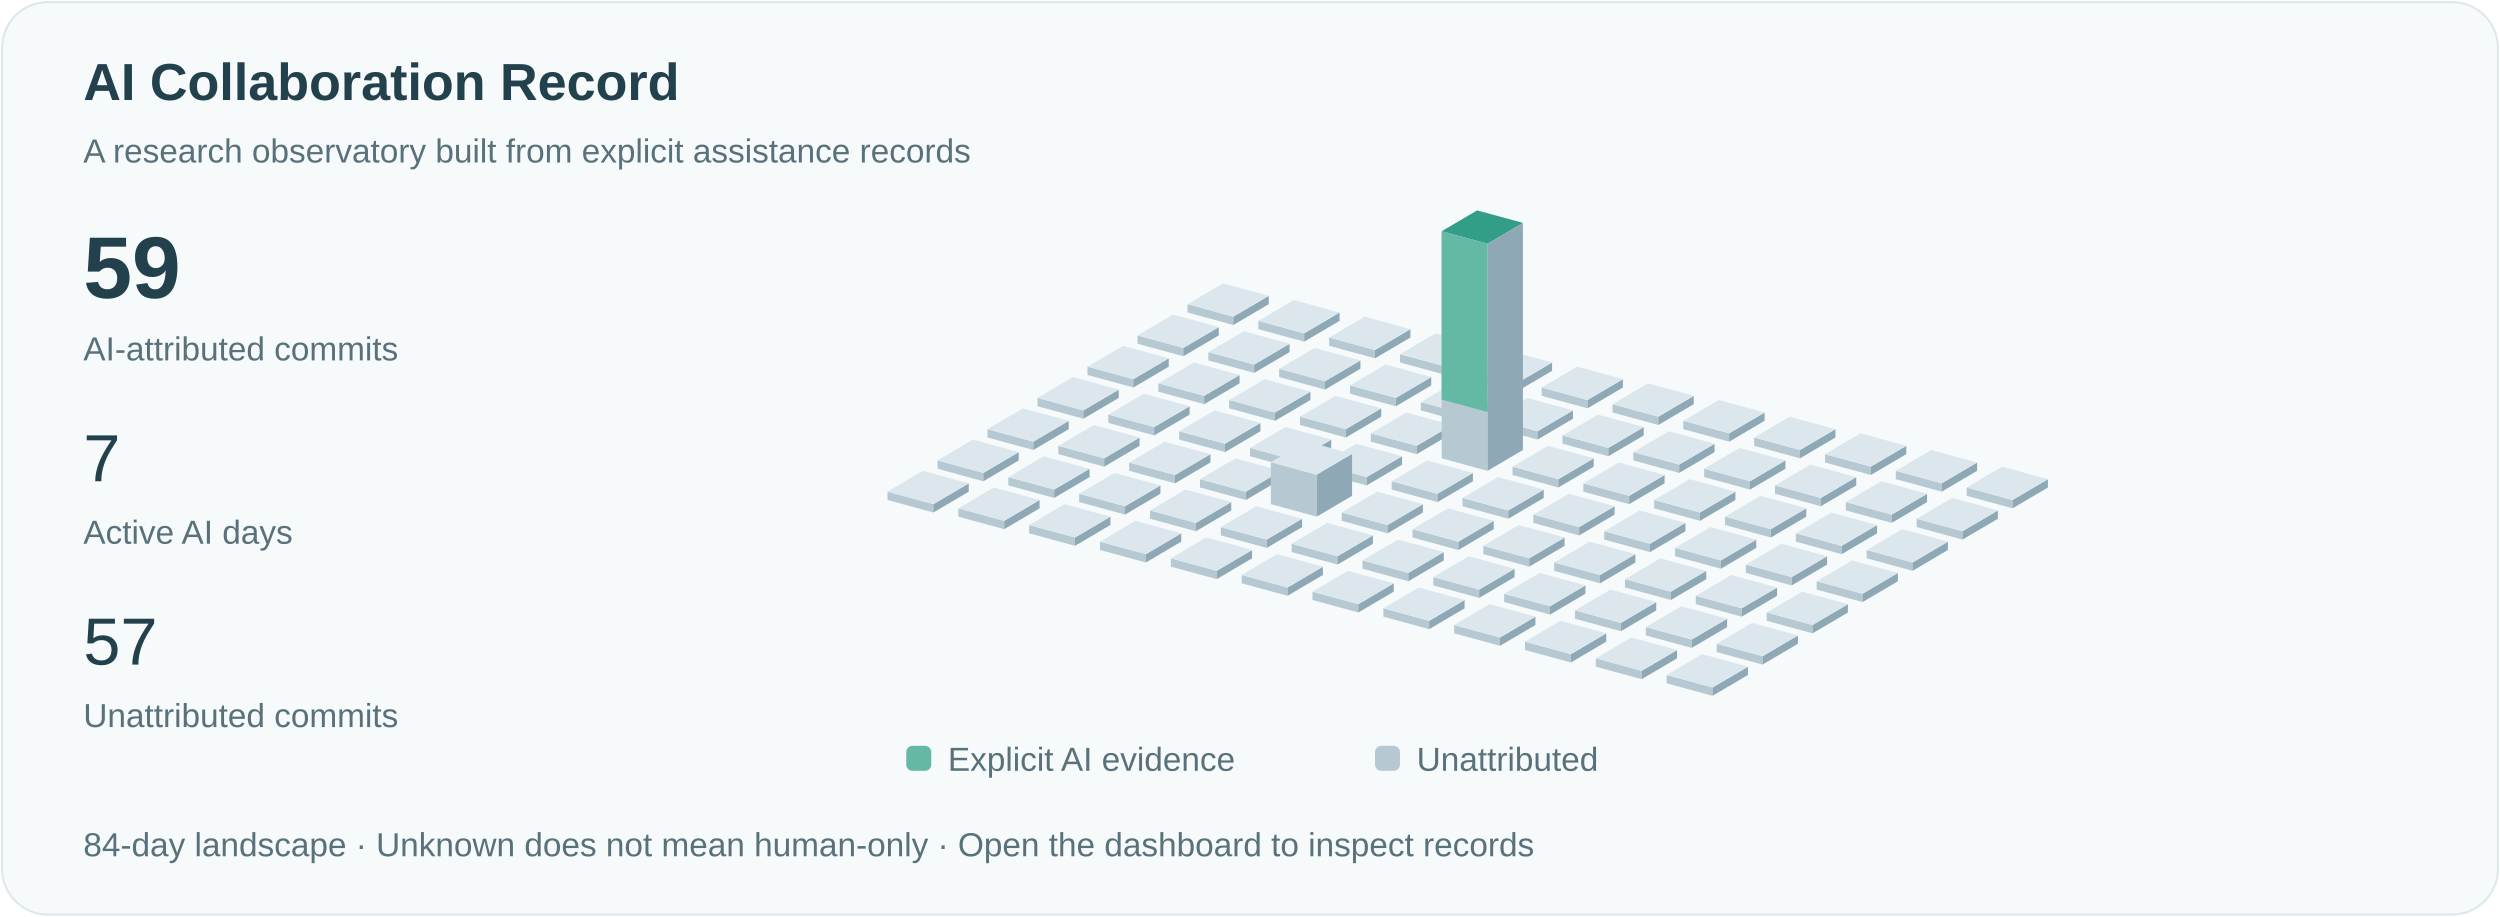
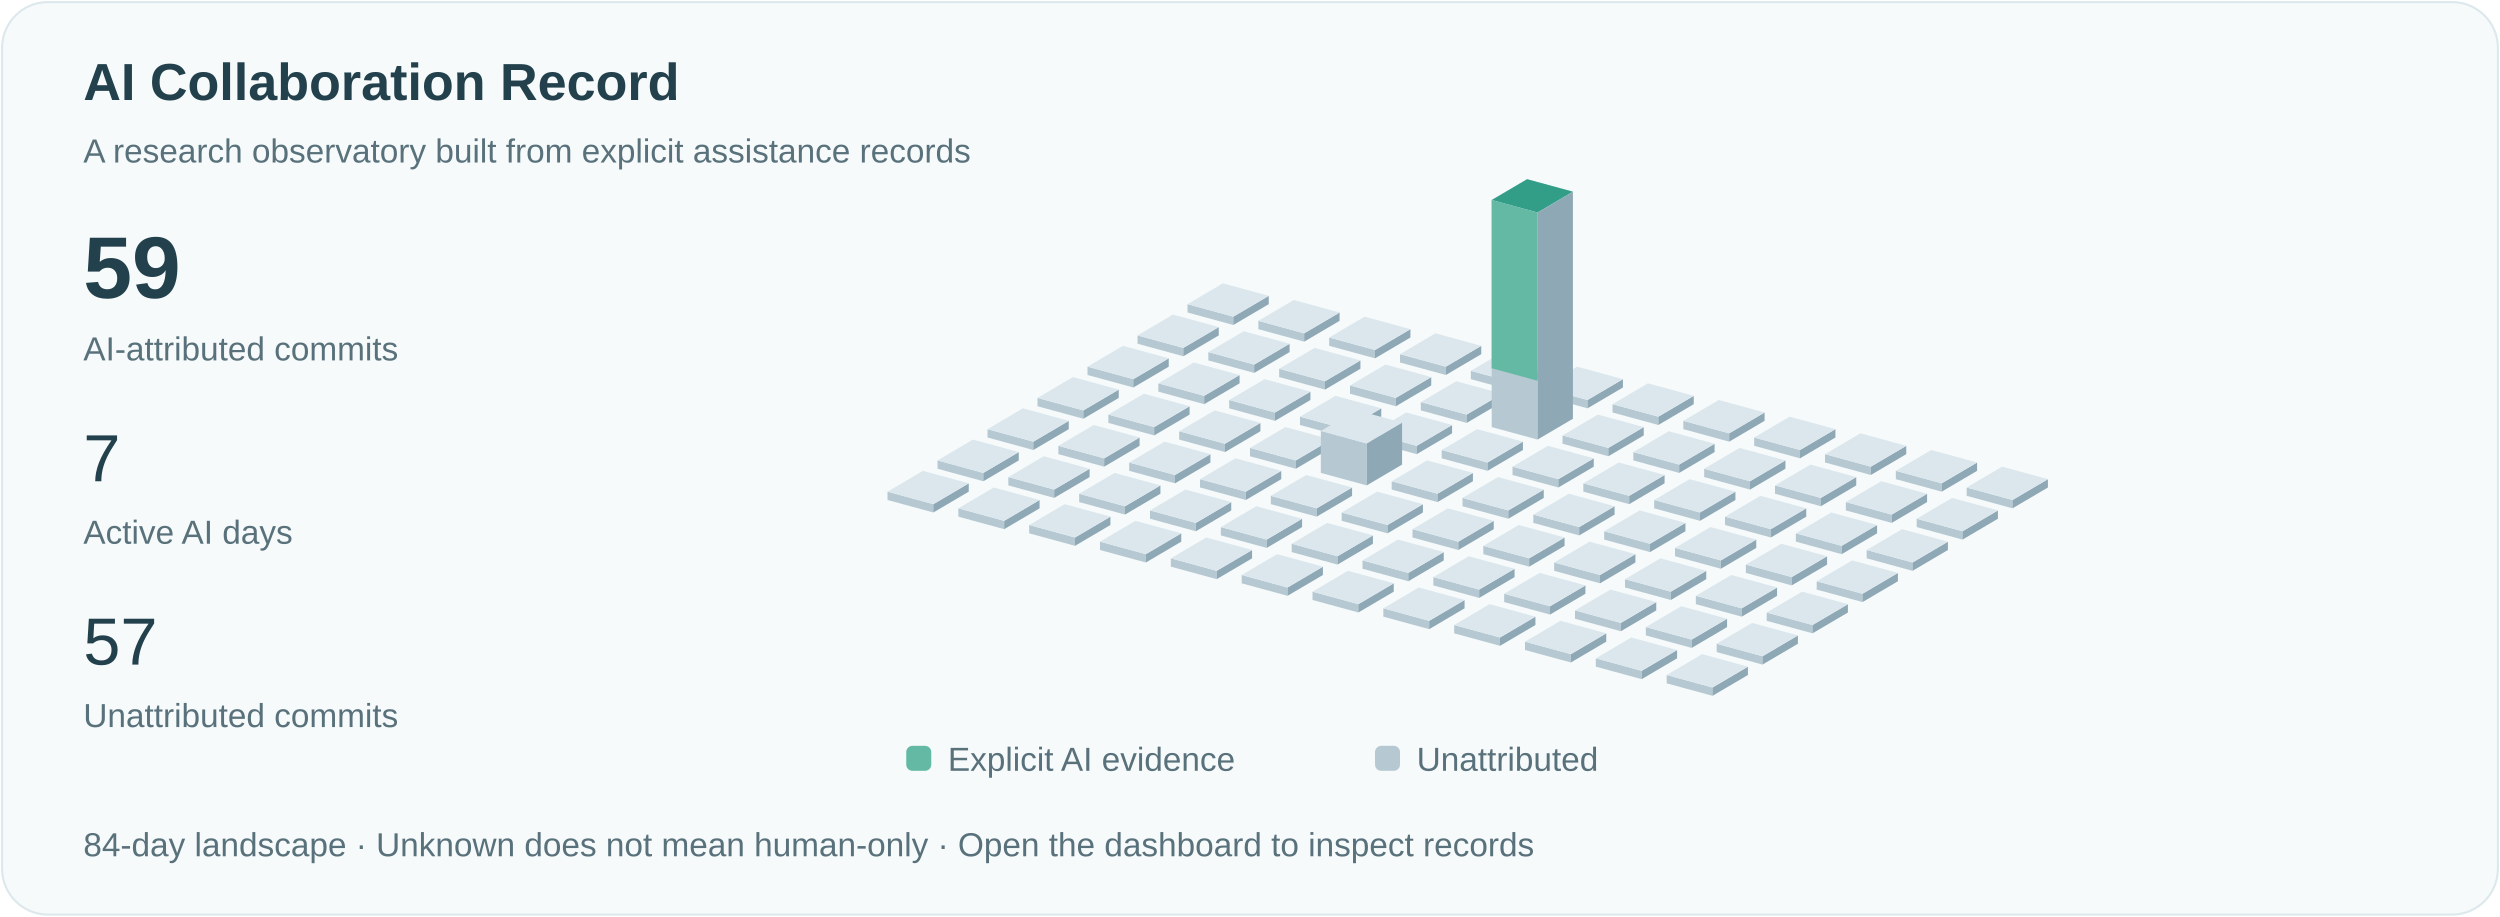
<svg xmlns="http://www.w3.org/2000/svg" viewBox="0 0 1200 440" role="img" aria-labelledby="title">
  <style>text{font-family:Arial,sans-serif;fill:#23414c}.small{font-size:16px;fill:#59717b}.pulse{animation:pulse 3s ease-in-out infinite}@keyframes pulse{50%{opacity:.35}}@media(prefers-reduced-motion:reduce){.pulse{animation:none}.signal{display:none}}</style>
  <rect x="1" y="1" width="1198" height="438" rx="22" fill="#f6fafb" stroke="#dce8eb" />
  <text x="40" y="48" font-size="25" font-weight="600">AI Collaboration Record</text>
  <text x="40" y="78" class="small">A research observatory built from explicit assistance records</text>
  <text x="40" y="143" font-size="42" font-weight="600">59</text>
  <text x="40" y="173" class="small">AI-attributed commits</text>
  <text x="40" y="231" font-size="32">7</text>
  <text x="40" y="261" class="small">Active AI days</text>
  <text x="40" y="319" font-size="32">57</text>
  <text x="40" y="349" class="small">Unattributed commits</text>
  <path d="M570,150l22,6 0,-4.0 -22,-6Z" fill="#b6c9d2" />
  <path d="M592,156l17,-10 0,-4.0 -17,10Z" fill="#8fa8b5" />
  <path d="M570,146.0l17,-10 22,6 -17,10Z" fill="#dbe7ed" />
  <path d="M546,165l22,6 0,-4.0 -22,-6Z" fill="#b6c9d2" />
  <path d="M568,171l17,-10 0,-4.0 -17,10Z" fill="#8fa8b5" />
  <path d="M546,161.0l17,-10 22,6 -17,10Z" fill="#dbe7ed" />
  <path d="M522,180l22,6 0,-4.0 -22,-6Z" fill="#b6c9d2" />
  <path d="M544,186l17,-10 0,-4.0 -17,10Z" fill="#8fa8b5" />
  <path d="M522,176.0l17,-10 22,6 -17,10Z" fill="#dbe7ed" />
  <path d="M498,195l22,6 0,-4.0 -22,-6Z" fill="#b6c9d2" />
  <path d="M520,201l17,-10 0,-4.0 -17,10Z" fill="#8fa8b5" />
  <path d="M498,191.0l17,-10 22,6 -17,10Z" fill="#dbe7ed" />
  <path d="M474,210l22,6 0,-4.0 -22,-6Z" fill="#b6c9d2" />
  <path d="M496,216l17,-10 0,-4.0 -17,10Z" fill="#8fa8b5" />
  <path d="M474,206.0l17,-10 22,6 -17,10Z" fill="#dbe7ed" />
  <path d="M450,225l22,6 0,-4.0 -22,-6Z" fill="#b6c9d2" />
  <path d="M472,231l17,-10 0,-4.0 -17,10Z" fill="#8fa8b5" />
  <path d="M450,221.0l17,-10 22,6 -17,10Z" fill="#dbe7ed" />
  <path d="M426,240l22,6 0,-4.0 -22,-6Z" fill="#b6c9d2" />
  <path d="M448,246l17,-10 0,-4.0 -17,10Z" fill="#8fa8b5" />
  <path d="M426,236.0l17,-10 22,6 -17,10Z" fill="#dbe7ed" />
  <path d="M604,158l22,6 0,-4.0 -22,-6Z" fill="#b6c9d2" />
  <path d="M626,164l17,-10 0,-4.0 -17,10Z" fill="#8fa8b5" />
  <path d="M604,154.0l17,-10 22,6 -17,10Z" fill="#dbe7ed" />
  <path d="M580,173l22,6 0,-4.0 -22,-6Z" fill="#b6c9d2" />
  <path d="M602,179l17,-10 0,-4.0 -17,10Z" fill="#8fa8b5" />
  <path d="M580,169.0l17,-10 22,6 -17,10Z" fill="#dbe7ed" />
  <path d="M556,188l22,6 0,-4.0 -22,-6Z" fill="#b6c9d2" />
  <path d="M578,194l17,-10 0,-4.0 -17,10Z" fill="#8fa8b5" />
  <path d="M556,184.0l17,-10 22,6 -17,10Z" fill="#dbe7ed" />
  <path d="M532,203l22,6 0,-4.0 -22,-6Z" fill="#b6c9d2" />
  <path d="M554,209l17,-10 0,-4.0 -17,10Z" fill="#8fa8b5" />
  <path d="M532,199.0l17,-10 22,6 -17,10Z" fill="#dbe7ed" />
  <path d="M508,218l22,6 0,-4.0 -22,-6Z" fill="#b6c9d2" />
  <path d="M530,224l17,-10 0,-4.0 -17,10Z" fill="#8fa8b5" />
  <path d="M508,214.0l17,-10 22,6 -17,10Z" fill="#dbe7ed" />
  <path d="M484,233l22,6 0,-4.0 -22,-6Z" fill="#b6c9d2" />
  <path d="M506,239l17,-10 0,-4.0 -17,10Z" fill="#8fa8b5" />
  <path d="M484,229.0l17,-10 22,6 -17,10Z" fill="#dbe7ed" />
  <path d="M460,248l22,6 0,-4.0 -22,-6Z" fill="#b6c9d2" />
  <path d="M482,254l17,-10 0,-4.0 -17,10Z" fill="#8fa8b5" />
  <path d="M460,244.0l17,-10 22,6 -17,10Z" fill="#dbe7ed" />
  <path d="M638,166l22,6 0,-4.0 -22,-6Z" fill="#b6c9d2" />
  <path d="M660,172l17,-10 0,-4.0 -17,10Z" fill="#8fa8b5" />
  <path d="M638,162.0l17,-10 22,6 -17,10Z" fill="#dbe7ed" />
  <path d="M614,181l22,6 0,-4.0 -22,-6Z" fill="#b6c9d2" />
  <path d="M636,187l17,-10 0,-4.0 -17,10Z" fill="#8fa8b5" />
  <path d="M614,177.0l17,-10 22,6 -17,10Z" fill="#dbe7ed" />
  <path d="M590,196l22,6 0,-4.0 -22,-6Z" fill="#b6c9d2" />
  <path d="M612,202l17,-10 0,-4.0 -17,10Z" fill="#8fa8b5" />
  <path d="M590,192.0l17,-10 22,6 -17,10Z" fill="#dbe7ed" />
  <path d="M566,211l22,6 0,-4.0 -22,-6Z" fill="#b6c9d2" />
  <path d="M588,217l17,-10 0,-4.0 -17,10Z" fill="#8fa8b5" />
  <path d="M566,207.0l17,-10 22,6 -17,10Z" fill="#dbe7ed" />
  <path d="M542,226l22,6 0,-4.0 -22,-6Z" fill="#b6c9d2" />
  <path d="M564,232l17,-10 0,-4.0 -17,10Z" fill="#8fa8b5" />
  <path d="M542,222.0l17,-10 22,6 -17,10Z" fill="#dbe7ed" />
  <path d="M518,241l22,6 0,-4.0 -22,-6Z" fill="#b6c9d2" />
  <path d="M540,247l17,-10 0,-4.0 -17,10Z" fill="#8fa8b5" />
  <path d="M518,237.0l17,-10 22,6 -17,10Z" fill="#dbe7ed" />
  <path d="M494,256l22,6 0,-4.0 -22,-6Z" fill="#b6c9d2" />
  <path d="M516,262l17,-10 0,-4.0 -17,10Z" fill="#8fa8b5" />
  <path d="M494,252.0l17,-10 22,6 -17,10Z" fill="#dbe7ed" />
  <path d="M672,174l22,6 0,-4.0 -22,-6Z" fill="#b6c9d2" />
  <path d="M694,180l17,-10 0,-4.0 -17,10Z" fill="#8fa8b5" />
  <path d="M672,170.0l17,-10 22,6 -17,10Z" fill="#dbe7ed" />
  <path d="M648,189l22,6 0,-4.0 -22,-6Z" fill="#b6c9d2" />
  <path d="M670,195l17,-10 0,-4.0 -17,10Z" fill="#8fa8b5" />
  <path d="M648,185.0l17,-10 22,6 -17,10Z" fill="#dbe7ed" />
  <path d="M624,204l22,6 0,-4.0 -22,-6Z" fill="#b6c9d2" />
  <path d="M646,210l17,-10 0,-4.0 -17,10Z" fill="#8fa8b5" />
  <path d="M624,200.0l17,-10 22,6 -17,10Z" fill="#dbe7ed" />
  <path d="M600,219l22,6 0,-4.0 -22,-6Z" fill="#b6c9d2" />
  <path d="M622,225l17,-10 0,-4.0 -17,10Z" fill="#8fa8b5" />
  <path d="M600,215.0l17,-10 22,6 -17,10Z" fill="#dbe7ed" />
  <path d="M576,234l22,6 0,-4.0 -22,-6Z" fill="#b6c9d2" />
  <path d="M598,240l17,-10 0,-4.0 -17,10Z" fill="#8fa8b5" />
  <path d="M576,230.0l17,-10 22,6 -17,10Z" fill="#dbe7ed" />
  <path d="M552,249l22,6 0,-4.0 -22,-6Z" fill="#b6c9d2" />
  <path d="M574,255l17,-10 0,-4.0 -17,10Z" fill="#8fa8b5" />
  <path d="M552,245.0l17,-10 22,6 -17,10Z" fill="#dbe7ed" />
  <path d="M528,264l22,6 0,-4.0 -22,-6Z" fill="#b6c9d2" />
  <path d="M550,270l17,-10 0,-4.0 -17,10Z" fill="#8fa8b5" />
  <path d="M528,260.0l17,-10 22,6 -17,10Z" fill="#dbe7ed" />
  <path d="M706,182l22,6 0,-4.0 -22,-6Z" fill="#b6c9d2" />
  <path d="M728,188l17,-10 0,-4.0 -17,10Z" fill="#8fa8b5" />
  <path d="M706,178.0l17,-10 22,6 -17,10Z" fill="#dbe7ed" />
  <path d="M682,197l22,6 0,-4.0 -22,-6Z" fill="#b6c9d2" />
  <path d="M704,203l17,-10 0,-4.0 -17,10Z" fill="#8fa8b5" />
  <path d="M682,193.0l17,-10 22,6 -17,10Z" fill="#dbe7ed" />
  <path d="M658,212l22,6 0,-4.0 -22,-6Z" fill="#b6c9d2" />
  <path d="M680,218l17,-10 0,-4.0 -17,10Z" fill="#8fa8b5" />
  <path d="M658,208.0l17,-10 22,6 -17,10Z" fill="#dbe7ed" />
-   <path d="M634,227l22,6 0,-4.0 -22,-6Z" fill="#b6c9d2" />
-   <path d="M656,233l17,-10 0,-4.0 -17,10Z" fill="#8fa8b5" />
-   <path d="M634,223.0l17,-10 22,6 -17,10Z" fill="#dbe7ed" />
-   <path d="M610,242l22,6 0,-20.154 -22,-6Z" fill="#b6c9d2" />
-   <path d="M632,248l17,-10 0,-20.154 -17,10Z" fill="#8fa8b5" />
-   <path d="M610,221.846l17,-10 22,6 -17,10Z" fill="#dbe7ed" />
+   <path d="M634,227l22,6 0,-20.154 -22,-6Z" fill="#b6c9d2" />
+   <path d="M656,233l17,-10 0,-20.154 -17,10Z" fill="#8fa8b5" />
+   <path d="M634,206.846l17,-10 22,6 -17,10Z" fill="#dbe7ed" />
+   <path d="M610,242l22,6 0,-4.0 -22,-6Z" fill="#b6c9d2" />
+   <path d="M632,248l17,-10 0,-4.0 -17,10Z" fill="#8fa8b5" />
+   <path d="M610,238.0l17,-10 22,6 -17,10Z" fill="#dbe7ed" />
  <path d="M586,257l22,6 0,-4.0 -22,-6Z" fill="#b6c9d2" />
  <path d="M608,263l17,-10 0,-4.0 -17,10Z" fill="#8fa8b5" />
  <path d="M586,253.0l17,-10 22,6 -17,10Z" fill="#dbe7ed" />
  <path d="M562,272l22,6 0,-4.0 -22,-6Z" fill="#b6c9d2" />
  <path d="M584,278l17,-10 0,-4.0 -17,10Z" fill="#8fa8b5" />
  <path d="M562,268.0l17,-10 22,6 -17,10Z" fill="#dbe7ed" />
  <path d="M740,190l22,6 0,-4.0 -22,-6Z" fill="#b6c9d2" />
  <path d="M762,196l17,-10 0,-4.0 -17,10Z" fill="#8fa8b5" />
  <path d="M740,186.0l17,-10 22,6 -17,10Z" fill="#dbe7ed" />
-   <path d="M716,205l22,6 0,-4.0 -22,-6Z" fill="#b6c9d2" />
-   <path d="M738,211l17,-10 0,-4.0 -17,10Z" fill="#8fa8b5" />
-   <path d="M716,201.0l17,-10 22,6 -17,10Z" fill="#dbe7ed" />
-   <path d="M692,220l22,6 0,-109.0 -22,-6Z" fill="#b6c9d2" />
-   <path d="M714,226l17,-10 0,-109.0 -17,10Z" fill="#8fa8b5" />
-   <path d="M692,111.0l17,-10 22,6 -17,10Z" fill="#dbe7ed" />
-   <path class="pulse" d="M692,111.0l17,-10 22,6 -17,10Z" fill="#339e88" />
-   <path d="M692,111.0l22,6 0,80.769 -22,-6Z" fill="#63b9a4" />
+   <path d="M716,205l22,6 0,-109.0 -22,-6Z" fill="#b6c9d2" />
+   <path d="M738,211l17,-10 0,-109.0 -17,10Z" fill="#8fa8b5" />
+   <path d="M716,96.0l17,-10 22,6 -17,10Z" fill="#dbe7ed" />
+   <path class="pulse" d="M716,96.0l17,-10 22,6 -17,10Z" fill="#339e88" />
+   <path d="M716,96.0l22,6 0,80.769 -22,-6Z" fill="#63b9a4" />
+   <path d="M692,220l22,6 0,-4.0 -22,-6Z" fill="#b6c9d2" />
+   <path d="M714,226l17,-10 0,-4.0 -17,10Z" fill="#8fa8b5" />
+   <path d="M692,216.0l17,-10 22,6 -17,10Z" fill="#dbe7ed" />
  <path d="M668,235l22,6 0,-4.0 -22,-6Z" fill="#b6c9d2" />
  <path d="M690,241l17,-10 0,-4.0 -17,10Z" fill="#8fa8b5" />
  <path d="M668,231.0l17,-10 22,6 -17,10Z" fill="#dbe7ed" />
  <path d="M644,250l22,6 0,-4.0 -22,-6Z" fill="#b6c9d2" />
  <path d="M666,256l17,-10 0,-4.0 -17,10Z" fill="#8fa8b5" />
  <path d="M644,246.0l17,-10 22,6 -17,10Z" fill="#dbe7ed" />
  <path d="M620,265l22,6 0,-4.0 -22,-6Z" fill="#b6c9d2" />
  <path d="M642,271l17,-10 0,-4.0 -17,10Z" fill="#8fa8b5" />
  <path d="M620,261.0l17,-10 22,6 -17,10Z" fill="#dbe7ed" />
  <path d="M596,280l22,6 0,-4.0 -22,-6Z" fill="#b6c9d2" />
  <path d="M618,286l17,-10 0,-4.0 -17,10Z" fill="#8fa8b5" />
  <path d="M596,276.0l17,-10 22,6 -17,10Z" fill="#dbe7ed" />
  <path d="M774,198l22,6 0,-4.0 -22,-6Z" fill="#b6c9d2" />
  <path d="M796,204l17,-10 0,-4.0 -17,10Z" fill="#8fa8b5" />
  <path d="M774,194.0l17,-10 22,6 -17,10Z" fill="#dbe7ed" />
  <path d="M750,213l22,6 0,-4.0 -22,-6Z" fill="#b6c9d2" />
  <path d="M772,219l17,-10 0,-4.0 -17,10Z" fill="#8fa8b5" />
  <path d="M750,209.0l17,-10 22,6 -17,10Z" fill="#dbe7ed" />
  <path d="M726,228l22,6 0,-4.0 -22,-6Z" fill="#b6c9d2" />
  <path d="M748,234l17,-10 0,-4.0 -17,10Z" fill="#8fa8b5" />
  <path d="M726,224.0l17,-10 22,6 -17,10Z" fill="#dbe7ed" />
  <path d="M702,243l22,6 0,-4.0 -22,-6Z" fill="#b6c9d2" />
  <path d="M724,249l17,-10 0,-4.0 -17,10Z" fill="#8fa8b5" />
  <path d="M702,239.0l17,-10 22,6 -17,10Z" fill="#dbe7ed" />
  <path d="M678,258l22,6 0,-4.0 -22,-6Z" fill="#b6c9d2" />
  <path d="M700,264l17,-10 0,-4.0 -17,10Z" fill="#8fa8b5" />
  <path d="M678,254.0l17,-10 22,6 -17,10Z" fill="#dbe7ed" />
  <path d="M654,273l22,6 0,-4.0 -22,-6Z" fill="#b6c9d2" />
  <path d="M676,279l17,-10 0,-4.0 -17,10Z" fill="#8fa8b5" />
  <path d="M654,269.0l17,-10 22,6 -17,10Z" fill="#dbe7ed" />
  <path d="M630,288l22,6 0,-4.0 -22,-6Z" fill="#b6c9d2" />
  <path d="M652,294l17,-10 0,-4.0 -17,10Z" fill="#8fa8b5" />
  <path d="M630,284.0l17,-10 22,6 -17,10Z" fill="#dbe7ed" />
  <path d="M808,206l22,6 0,-4.0 -22,-6Z" fill="#b6c9d2" />
  <path d="M830,212l17,-10 0,-4.0 -17,10Z" fill="#8fa8b5" />
  <path d="M808,202.0l17,-10 22,6 -17,10Z" fill="#dbe7ed" />
  <path d="M784,221l22,6 0,-4.0 -22,-6Z" fill="#b6c9d2" />
  <path d="M806,227l17,-10 0,-4.0 -17,10Z" fill="#8fa8b5" />
  <path d="M784,217.0l17,-10 22,6 -17,10Z" fill="#dbe7ed" />
  <path d="M760,236l22,6 0,-4.0 -22,-6Z" fill="#b6c9d2" />
  <path d="M782,242l17,-10 0,-4.0 -17,10Z" fill="#8fa8b5" />
  <path d="M760,232.0l17,-10 22,6 -17,10Z" fill="#dbe7ed" />
  <path d="M736,251l22,6 0,-4.0 -22,-6Z" fill="#b6c9d2" />
  <path d="M758,257l17,-10 0,-4.0 -17,10Z" fill="#8fa8b5" />
  <path d="M736,247.0l17,-10 22,6 -17,10Z" fill="#dbe7ed" />
  <path d="M712,266l22,6 0,-4.0 -22,-6Z" fill="#b6c9d2" />
  <path d="M734,272l17,-10 0,-4.0 -17,10Z" fill="#8fa8b5" />
  <path d="M712,262.0l17,-10 22,6 -17,10Z" fill="#dbe7ed" />
  <path d="M688,281l22,6 0,-4.0 -22,-6Z" fill="#b6c9d2" />
  <path d="M710,287l17,-10 0,-4.0 -17,10Z" fill="#8fa8b5" />
  <path d="M688,277.0l17,-10 22,6 -17,10Z" fill="#dbe7ed" />
  <path d="M664,296l22,6 0,-4.0 -22,-6Z" fill="#b6c9d2" />
  <path d="M686,302l17,-10 0,-4.0 -17,10Z" fill="#8fa8b5" />
  <path d="M664,292.0l17,-10 22,6 -17,10Z" fill="#dbe7ed" />
  <path d="M842,214l22,6 0,-4.0 -22,-6Z" fill="#b6c9d2" />
  <path d="M864,220l17,-10 0,-4.0 -17,10Z" fill="#8fa8b5" />
  <path d="M842,210.0l17,-10 22,6 -17,10Z" fill="#dbe7ed" />
  <path d="M818,229l22,6 0,-4.0 -22,-6Z" fill="#b6c9d2" />
  <path d="M840,235l17,-10 0,-4.0 -17,10Z" fill="#8fa8b5" />
  <path d="M818,225.0l17,-10 22,6 -17,10Z" fill="#dbe7ed" />
  <path d="M794,244l22,6 0,-4.0 -22,-6Z" fill="#b6c9d2" />
  <path d="M816,250l17,-10 0,-4.0 -17,10Z" fill="#8fa8b5" />
  <path d="M794,240.0l17,-10 22,6 -17,10Z" fill="#dbe7ed" />
  <path d="M770,259l22,6 0,-4.0 -22,-6Z" fill="#b6c9d2" />
  <path d="M792,265l17,-10 0,-4.0 -17,10Z" fill="#8fa8b5" />
  <path d="M770,255.0l17,-10 22,6 -17,10Z" fill="#dbe7ed" />
  <path d="M746,274l22,6 0,-4.0 -22,-6Z" fill="#b6c9d2" />
  <path d="M768,280l17,-10 0,-4.0 -17,10Z" fill="#8fa8b5" />
  <path d="M746,270.0l17,-10 22,6 -17,10Z" fill="#dbe7ed" />
  <path d="M722,289l22,6 0,-4.0 -22,-6Z" fill="#b6c9d2" />
  <path d="M744,295l17,-10 0,-4.0 -17,10Z" fill="#8fa8b5" />
  <path d="M722,285.0l17,-10 22,6 -17,10Z" fill="#dbe7ed" />
  <path d="M698,304l22,6 0,-4.0 -22,-6Z" fill="#b6c9d2" />
  <path d="M720,310l17,-10 0,-4.0 -17,10Z" fill="#8fa8b5" />
  <path d="M698,300.0l17,-10 22,6 -17,10Z" fill="#dbe7ed" />
  <path d="M876,222l22,6 0,-4.0 -22,-6Z" fill="#b6c9d2" />
  <path d="M898,228l17,-10 0,-4.0 -17,10Z" fill="#8fa8b5" />
  <path d="M876,218.0l17,-10 22,6 -17,10Z" fill="#dbe7ed" />
  <path d="M852,237l22,6 0,-4.0 -22,-6Z" fill="#b6c9d2" />
  <path d="M874,243l17,-10 0,-4.0 -17,10Z" fill="#8fa8b5" />
  <path d="M852,233.0l17,-10 22,6 -17,10Z" fill="#dbe7ed" />
  <path d="M828,252l22,6 0,-4.0 -22,-6Z" fill="#b6c9d2" />
  <path d="M850,258l17,-10 0,-4.0 -17,10Z" fill="#8fa8b5" />
  <path d="M828,248.0l17,-10 22,6 -17,10Z" fill="#dbe7ed" />
  <path d="M804,267l22,6 0,-4.0 -22,-6Z" fill="#b6c9d2" />
  <path d="M826,273l17,-10 0,-4.0 -17,10Z" fill="#8fa8b5" />
  <path d="M804,263.0l17,-10 22,6 -17,10Z" fill="#dbe7ed" />
  <path d="M780,282l22,6 0,-4.0 -22,-6Z" fill="#b6c9d2" />
  <path d="M802,288l17,-10 0,-4.0 -17,10Z" fill="#8fa8b5" />
  <path d="M780,278.0l17,-10 22,6 -17,10Z" fill="#dbe7ed" />
  <path d="M756,297l22,6 0,-4.0 -22,-6Z" fill="#b6c9d2" />
  <path d="M778,303l17,-10 0,-4.0 -17,10Z" fill="#8fa8b5" />
  <path d="M756,293.0l17,-10 22,6 -17,10Z" fill="#dbe7ed" />
  <path d="M732,312l22,6 0,-4.0 -22,-6Z" fill="#b6c9d2" />
  <path d="M754,318l17,-10 0,-4.0 -17,10Z" fill="#8fa8b5" />
  <path d="M732,308.0l17,-10 22,6 -17,10Z" fill="#dbe7ed" />
  <path d="M910,230l22,6 0,-4.0 -22,-6Z" fill="#b6c9d2" />
  <path d="M932,236l17,-10 0,-4.0 -17,10Z" fill="#8fa8b5" />
  <path d="M910,226.0l17,-10 22,6 -17,10Z" fill="#dbe7ed" />
  <path d="M886,245l22,6 0,-4.0 -22,-6Z" fill="#b6c9d2" />
  <path d="M908,251l17,-10 0,-4.0 -17,10Z" fill="#8fa8b5" />
  <path d="M886,241.0l17,-10 22,6 -17,10Z" fill="#dbe7ed" />
  <path d="M862,260l22,6 0,-4.0 -22,-6Z" fill="#b6c9d2" />
  <path d="M884,266l17,-10 0,-4.0 -17,10Z" fill="#8fa8b5" />
  <path d="M862,256.0l17,-10 22,6 -17,10Z" fill="#dbe7ed" />
  <path d="M838,275l22,6 0,-4.0 -22,-6Z" fill="#b6c9d2" />
  <path d="M860,281l17,-10 0,-4.0 -17,10Z" fill="#8fa8b5" />
  <path d="M838,271.0l17,-10 22,6 -17,10Z" fill="#dbe7ed" />
  <path d="M814,290l22,6 0,-4.0 -22,-6Z" fill="#b6c9d2" />
  <path d="M836,296l17,-10 0,-4.0 -17,10Z" fill="#8fa8b5" />
  <path d="M814,286.0l17,-10 22,6 -17,10Z" fill="#dbe7ed" />
  <path d="M790,305l22,6 0,-4.0 -22,-6Z" fill="#b6c9d2" />
  <path d="M812,311l17,-10 0,-4.0 -17,10Z" fill="#8fa8b5" />
  <path d="M790,301.0l17,-10 22,6 -17,10Z" fill="#dbe7ed" />
  <path d="M766,320l22,6 0,-4.0 -22,-6Z" fill="#b6c9d2" />
  <path d="M788,326l17,-10 0,-4.0 -17,10Z" fill="#8fa8b5" />
  <path d="M766,316.0l17,-10 22,6 -17,10Z" fill="#dbe7ed" />
  <path d="M944,238l22,6 0,-4.0 -22,-6Z" fill="#b6c9d2" />
  <path d="M966,244l17,-10 0,-4.0 -17,10Z" fill="#8fa8b5" />
  <path d="M944,234.0l17,-10 22,6 -17,10Z" fill="#dbe7ed" />
  <path d="M920,253l22,6 0,-4.0 -22,-6Z" fill="#b6c9d2" />
  <path d="M942,259l17,-10 0,-4.0 -17,10Z" fill="#8fa8b5" />
  <path d="M920,249.0l17,-10 22,6 -17,10Z" fill="#dbe7ed" />
  <path d="M896,268l22,6 0,-4.0 -22,-6Z" fill="#b6c9d2" />
  <path d="M918,274l17,-10 0,-4.0 -17,10Z" fill="#8fa8b5" />
  <path d="M896,264.0l17,-10 22,6 -17,10Z" fill="#dbe7ed" />
  <path d="M872,283l22,6 0,-4.0 -22,-6Z" fill="#b6c9d2" />
  <path d="M894,289l17,-10 0,-4.0 -17,10Z" fill="#8fa8b5" />
  <path d="M872,279.0l17,-10 22,6 -17,10Z" fill="#dbe7ed" />
  <path d="M848,298l22,6 0,-4.0 -22,-6Z" fill="#b6c9d2" />
  <path d="M870,304l17,-10 0,-4.0 -17,10Z" fill="#8fa8b5" />
  <path d="M848,294.0l17,-10 22,6 -17,10Z" fill="#dbe7ed" />
  <path d="M824,313l22,6 0,-4.0 -22,-6Z" fill="#b6c9d2" />
  <path d="M846,319l17,-10 0,-4.0 -17,10Z" fill="#8fa8b5" />
  <path d="M824,309.0l17,-10 22,6 -17,10Z" fill="#dbe7ed" />
  <path d="M800,328l22,6 0,-4.0 -22,-6Z" fill="#b6c9d2" />
  <path d="M822,334l17,-10 0,-4.0 -17,10Z" fill="#8fa8b5" />
  <path d="M800,324.0l17,-10 22,6 -17,10Z" fill="#dbe7ed" />
  <rect x="435" y="358" width="12" height="12" rx="3" fill="#63b9a4" />
  <text x="455" y="370" class="small">Explicit AI evidence</text>
  <rect x="660" y="358" width="12" height="12" rx="3" fill="#b6c9d2" />
  <text x="680" y="370" class="small">Unattributed</text>
  <text x="40" y="411" class="small">84-day landscape · Unknown does not mean human-only · Open the dashboard to inspect records</text>
</svg>
